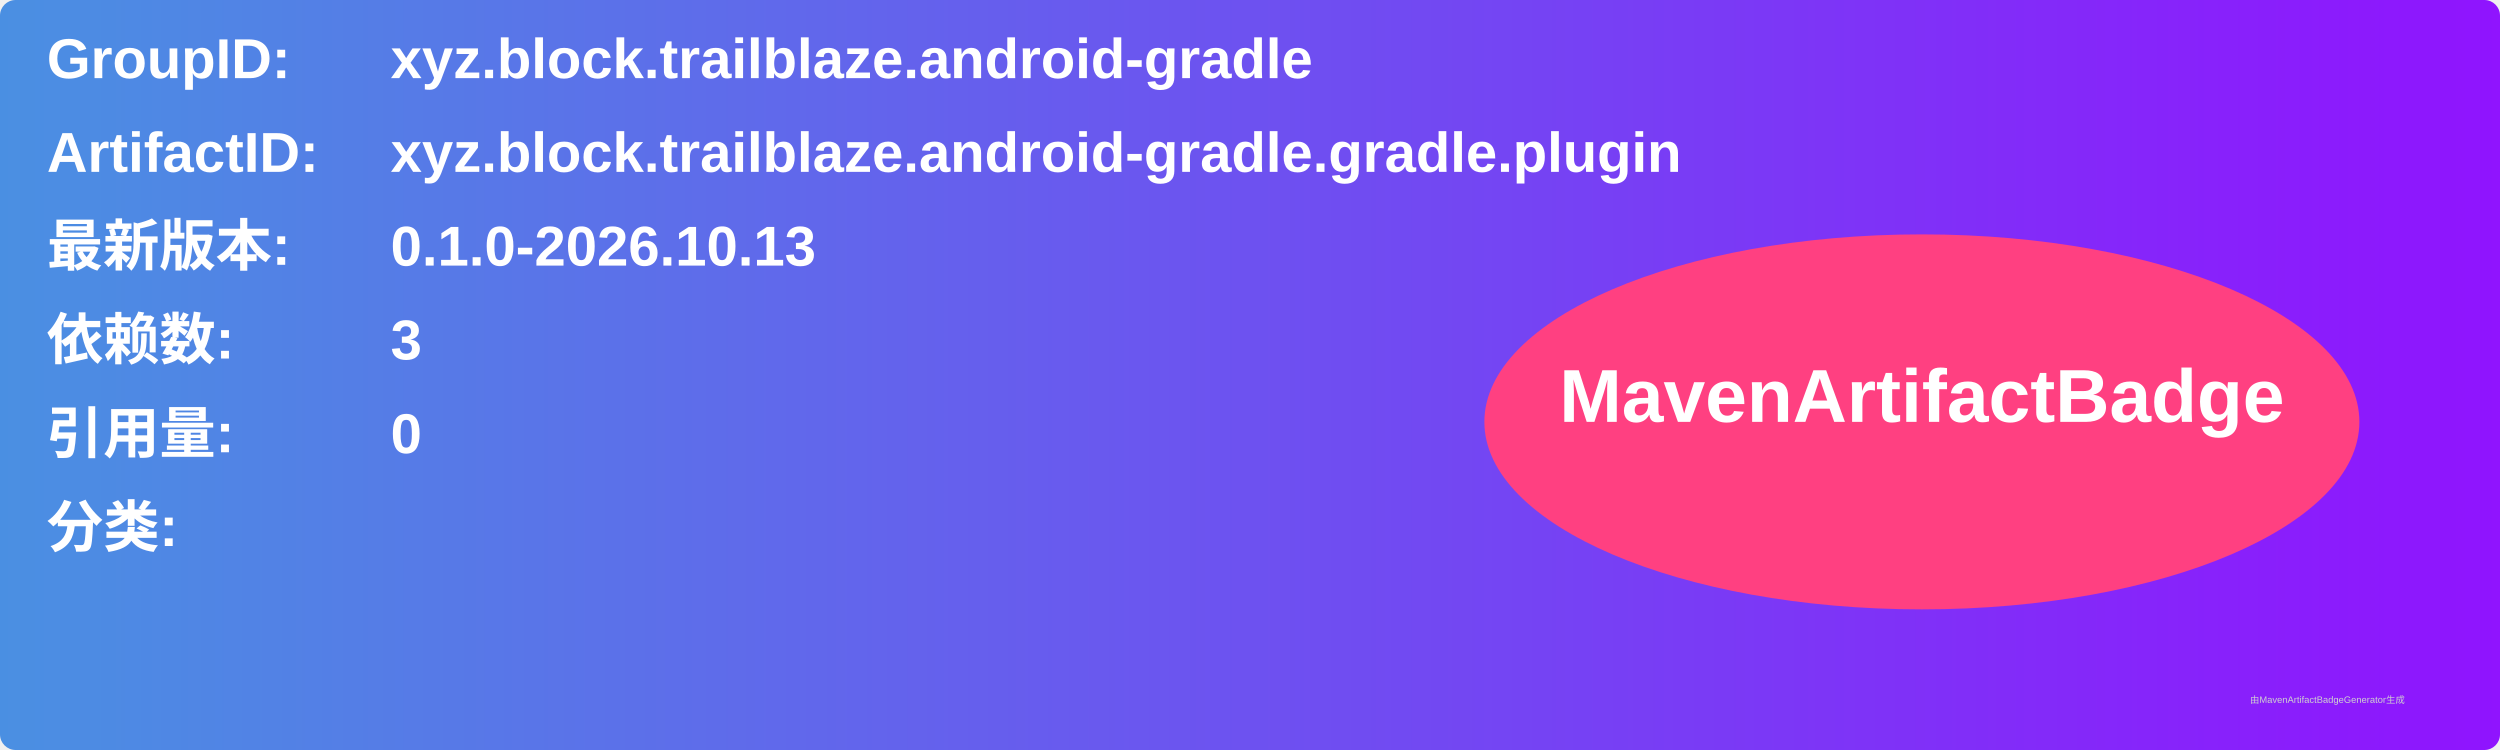
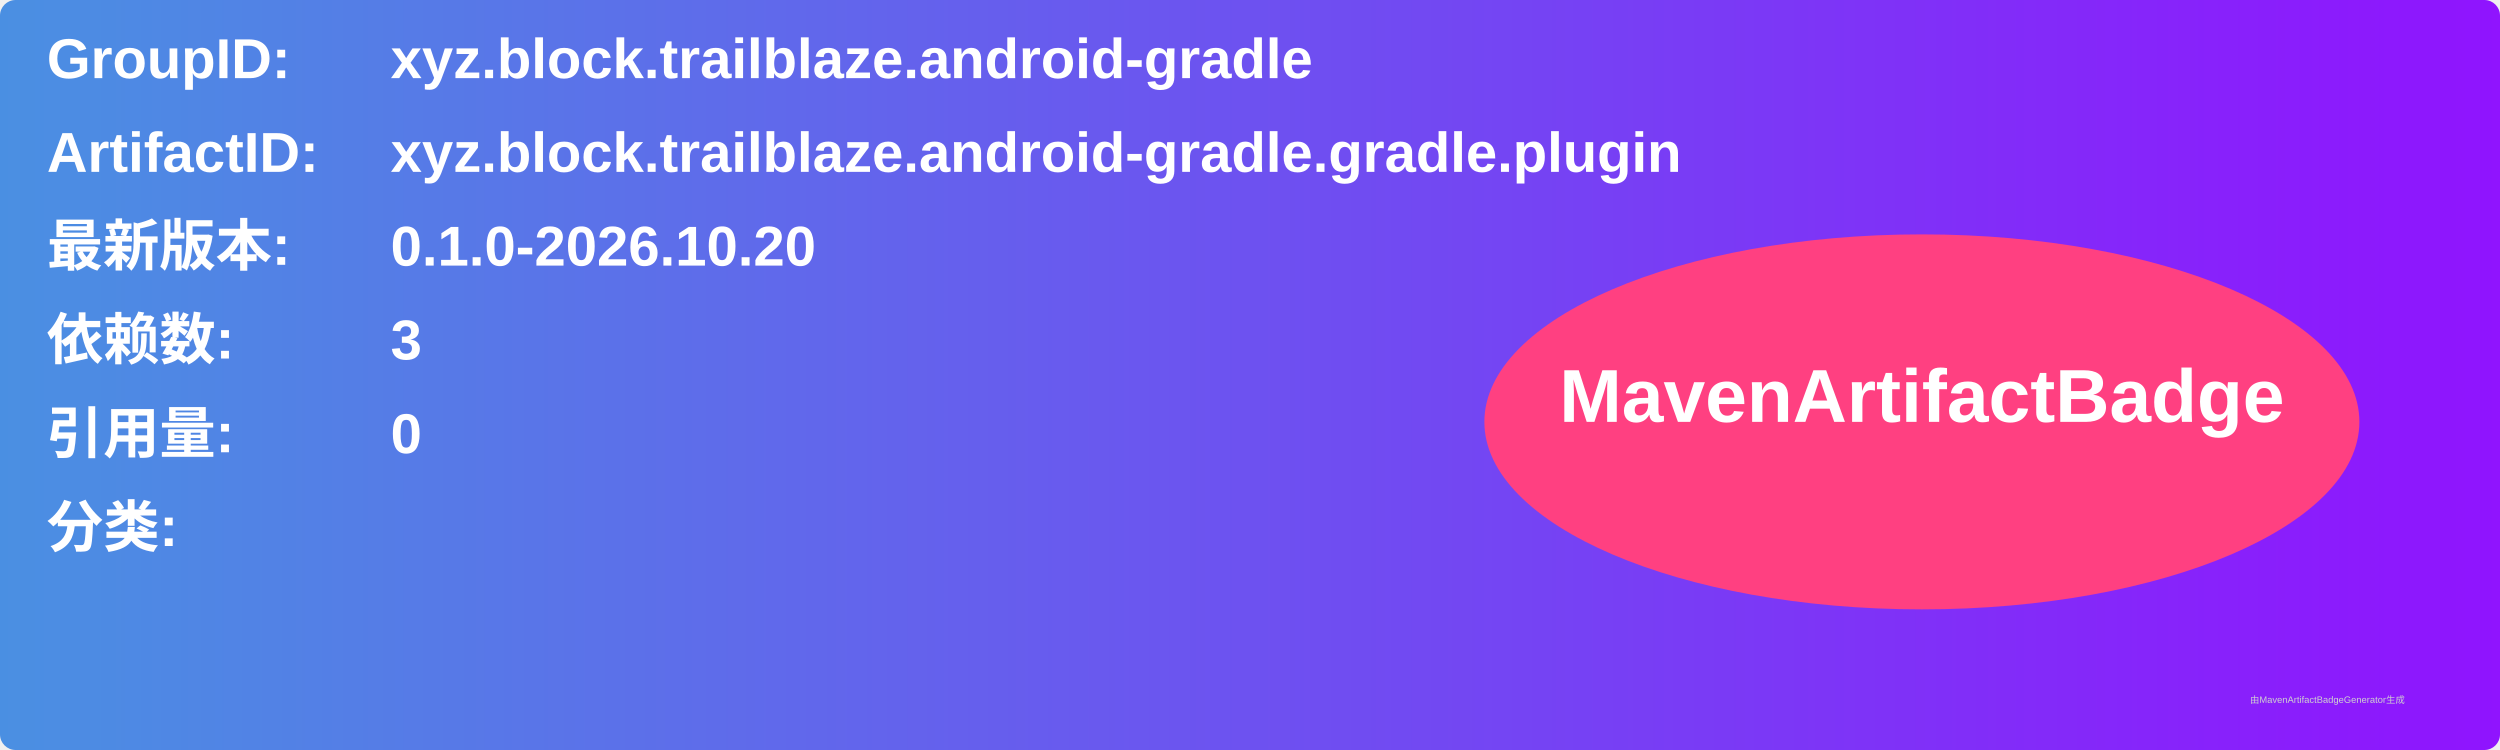
<svg xmlns="http://www.w3.org/2000/svg" width="800" height="240" viewBox="0 0 800 240">
  <linearGradient id="grad" x1="0%" y1="0%" x2="100%" y2="0%">
    <stop offset="0%" stop-color="#4a90e2" />
    <stop offset="100%" stop-color="#9013fe" />
  </linearGradient>
  <rect width="100%" height="100%" rx="5" ry="5" fill="url(#grad)" />
  <g transform="translate(15, 15)">
    <text x="0" y="10" font-family="Arial" font-size="18" fill="white" font-weight="bold" width="260">GroupID:</text>
    <text x="110" y="10" font-family="Arial" font-size="18" fill="white" font-weight="bold" width="460">xyz.block.trailblaze.android-gradle</text>
    <text x="0" y="40" font-family="Arial" font-size="18" fill="white" font-weight="bold" width="260">ArtifactID:</text>
    <text x="110" y="40" font-family="Arial" font-size="18" fill="white" font-weight="bold" width="460">xyz.block.trailblaze.android-gradle.gradle.plugin</text>
    <text x="0" y="70" font-family="Arial" font-size="18" fill="white" font-weight="bold">最新版本:</text>
    <text x="110" y="70" font-family="Arial" font-size="18" fill="white" font-weight="bold">
-       <tspan font-weight="bold">0.1.0-2026.10.13</tspan>
+       <tspan font-weight="bold">0.1.0-2026.10.20</tspan>
    </text>
    <text x="0" y="100" font-family="Arial" font-size="18" fill="white" font-weight="bold">依赖数: </text>
    <text x="110" y="100" font-family="Arial" font-size="18" fill="white">
      <tspan font-weight="bold">3</tspan>
    </text>
    <text x="0" y="130" font-family="Arial" font-size="18" fill="white" font-weight="bold">引用量: </text>
    <text x="110" y="130" font-family="Arial" font-size="18" fill="white">
      <tspan font-weight="bold">0</tspan>
    </text>
    <text x="0" y="160" font-family="Arial" font-size="18" fill="white" font-weight="bold">分类:</text>
    <text x="10" y="190" font-family="Arial" font-size="10" fill="white">
      <tspan font-weight="bold" />
    </text>
    <ellipse cx="600" cy="120" rx="140" ry="60" fill="#ff4081" />
    <text x="600" y="120" text-anchor="middle" font-family="Arial" font-size="24" fill="white" font-weight="bold">MavenArtifactBadge</text>
  </g>
  <text x="720" y="225" font-family="Arial" font-size="3" fill="#d0d0d0">由MavenArtifactBadgeGenerator生成</text>
</svg>
